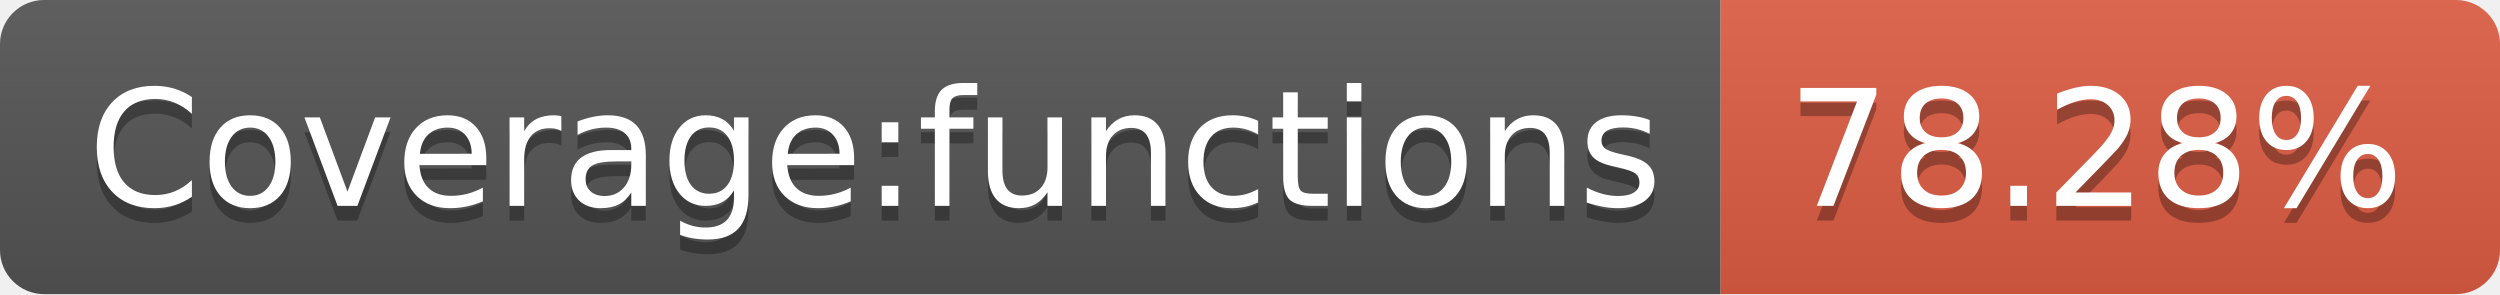
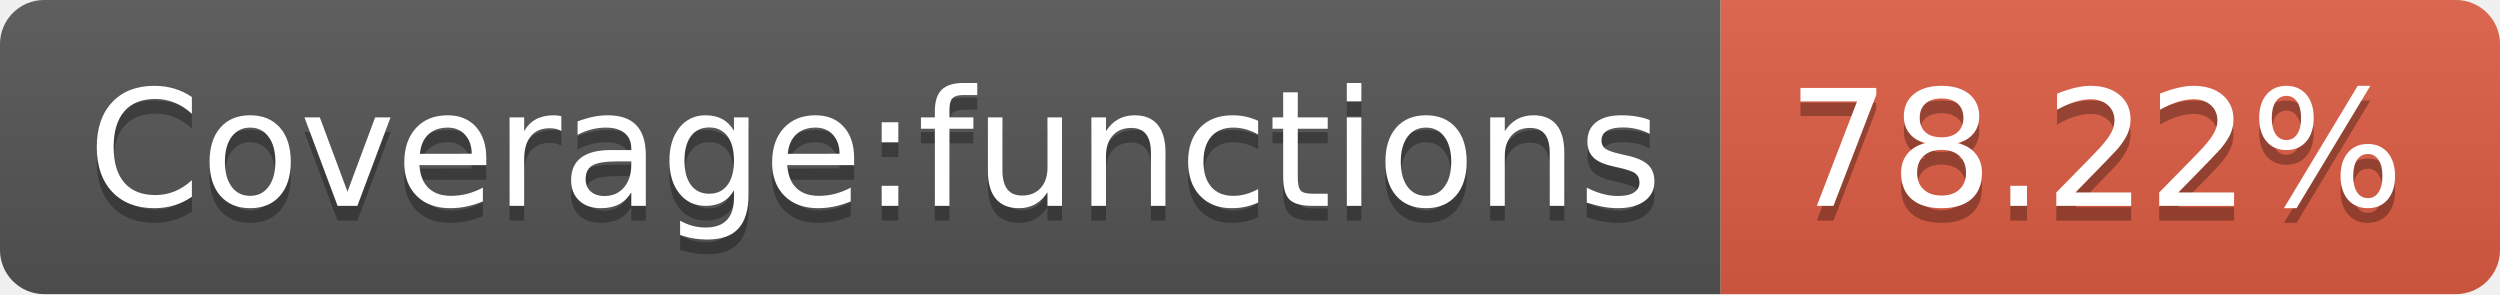
- <svg xmlns="http://www.w3.org/2000/svg" width="170" height="20" role="img" aria-label="Coverage:functions: 78.28%">
+ <svg xmlns="http://www.w3.org/2000/svg" width="170" height="20" role="img" aria-label="Coverage:functions: 78.22%">
  <linearGradient id="s" x2="0" y2="100%">
    <stop offset="0" stop-color="#bbb" stop-opacity=".1" />
    <stop offset="1" stop-opacity=".1" />
  </linearGradient>
  <clipPath id="r">
    <rect width="170" height="20" rx="3" fill="#fff" />
  </clipPath>
  <g clip-path="url(#r)">
    <rect width="117" height="20" fill="#555" />
    <rect x="117" width="53" height="20" fill="#e05d44" />
    <rect width="170" height="20" fill="url(#s)" />
  </g>
  <g fill="#fff" text-anchor="middle" font-family="Verdana,Geneva,DejaVu Sans,sans-serif" text-rendering="geometricPrecision" font-size="110">
    <text aria-hidden="true" x="595" y="150" fill="#010101" fill-opacity=".3" transform="scale(.1)" textLength="1070">Coverage:functions</text>
    <text x="595" y="140" transform="scale(.1)" fill="#fff" textLength="1070">Coverage:functions</text>
-     <text aria-hidden="true" x="1425" y="150" fill="#010101" fill-opacity=".3" transform="scale(.1)" textLength="430">78.28%</text>
-     <text x="1425" y="140" transform="scale(.1)" fill="#fff" textLength="430">78.28%</text>
+     <text aria-hidden="true" x="1425" y="150" fill="#010101" fill-opacity=".3" transform="scale(.1)" textLength="430">78.22%</text>
+     <text x="1425" y="140" transform="scale(.1)" fill="#fff" textLength="430">78.22%</text>
  </g>
</svg>
